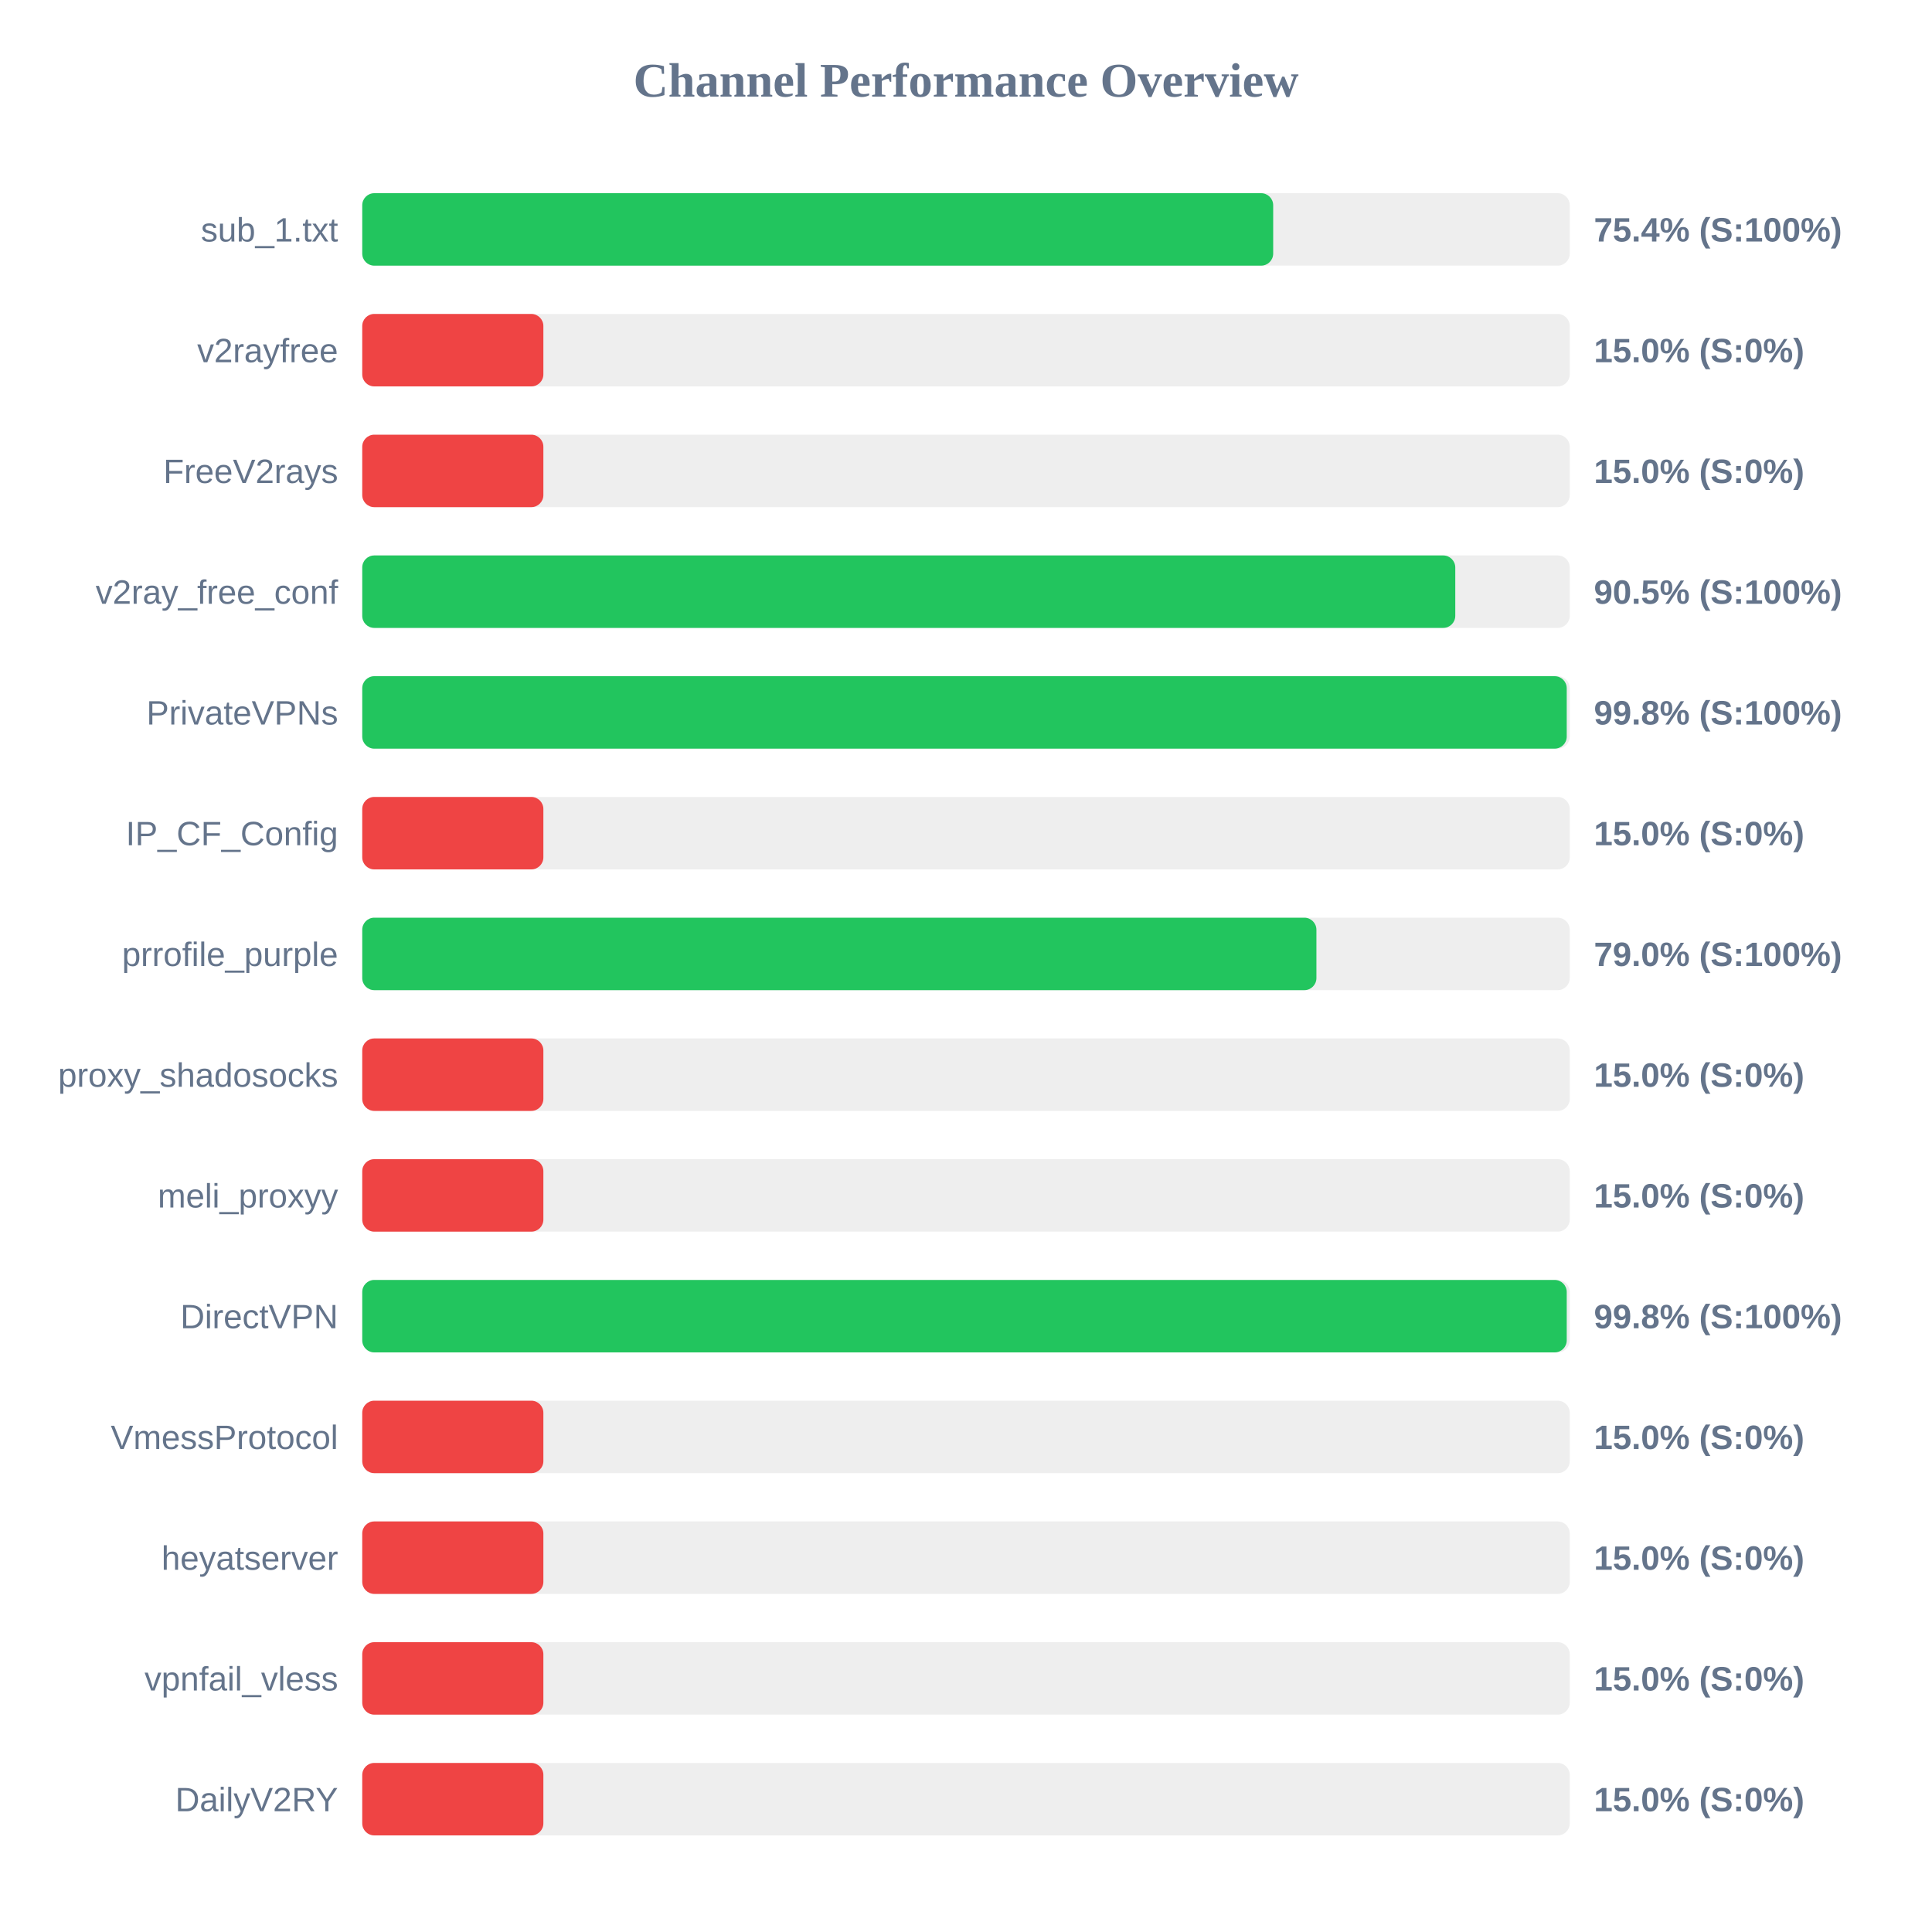
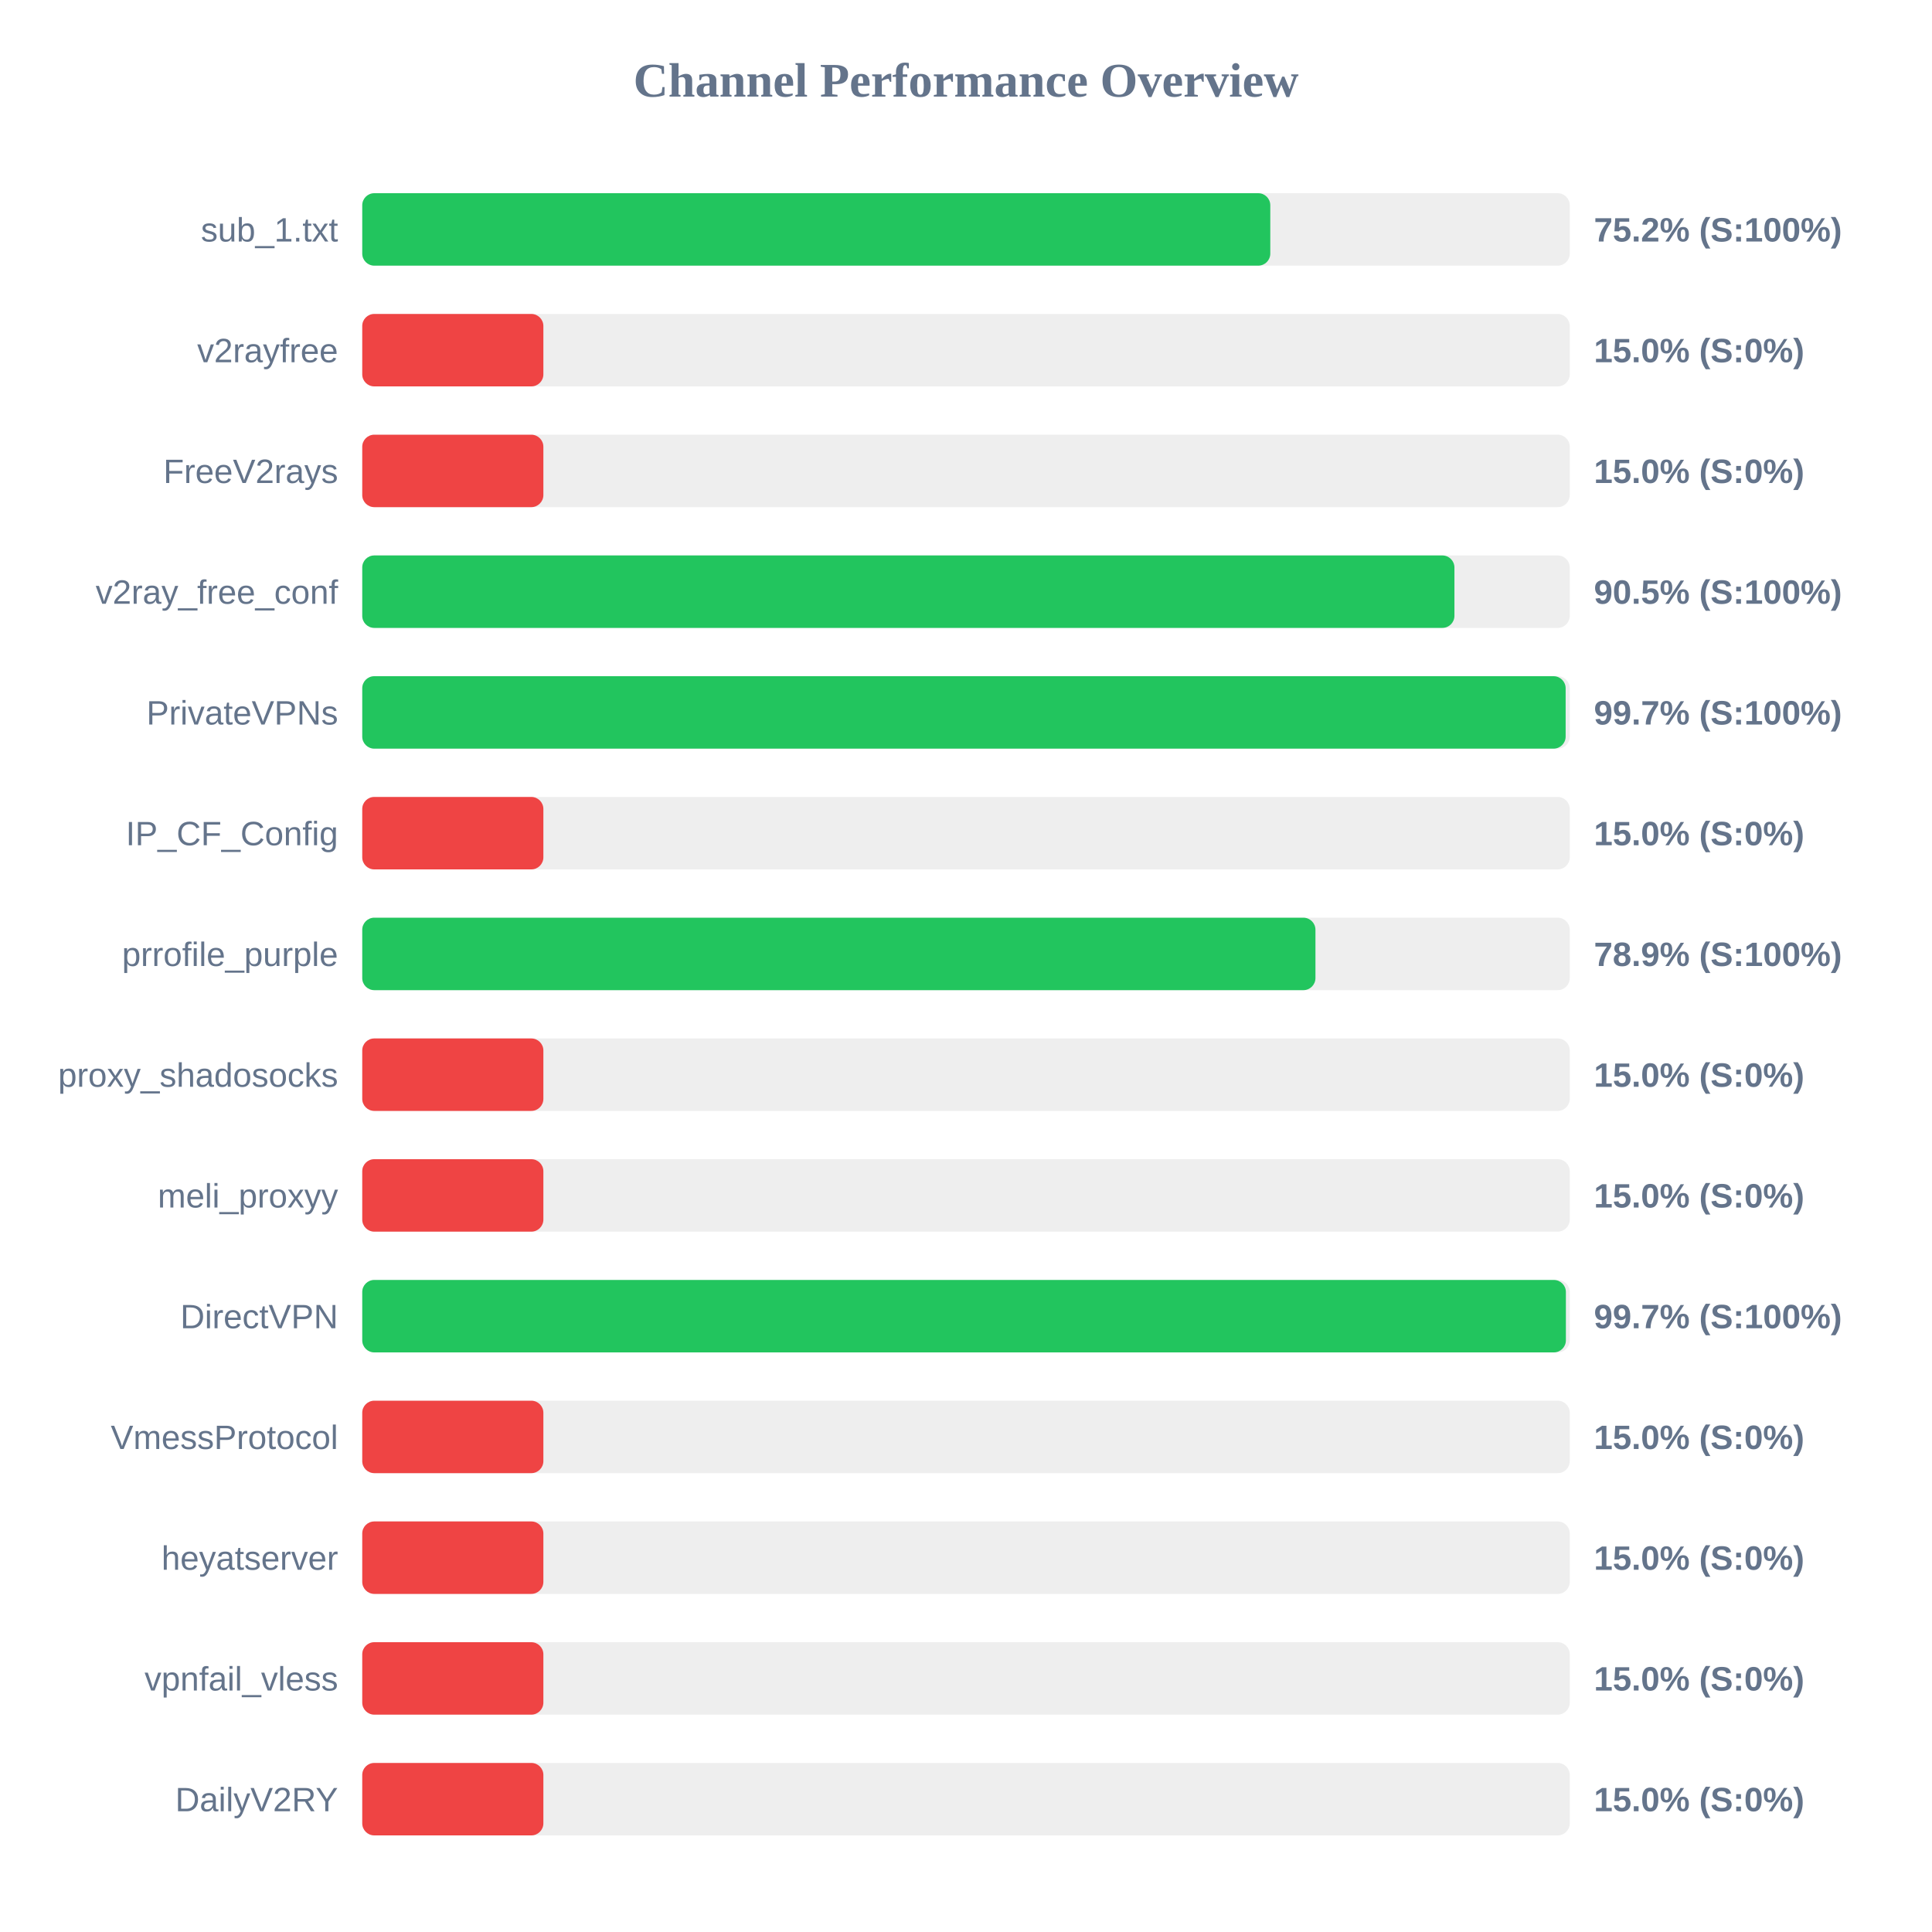
<svg xmlns="http://www.w3.org/2000/svg" width="800" height="800" version="1.1">
  <style>
        .row { font: 14px Arial; fill: #64748b; }
        .score { font: bold 14px Arial; fill: #64748b; }
    </style>
  <text x="400" y="40" text-anchor="middle" font-size="20px" font-weight="bold" fill="#64748b">Channel Performance Overview</text>
  <rect x="150" y="80" width="500" height="30" fill="#eee" rx="5" />
-   <rect x="150" y="80" width="377.2" height="30" fill="#22c55e" rx="5" />
+   <rect x="150" y="80" width="376.0" height="30" fill="#22c55e" rx="5" />
  <text x="140" y="100" text-anchor="end" class="row">sub_1.txt</text>
-   <text x="660" y="100" text-anchor="start" class="score">75.4% (S:100%)</text>
+   <text x="660" y="100" text-anchor="start" class="score">75.2% (S:100%)</text>
  <rect x="150" y="130" width="500" height="30" fill="#eee" rx="5" />
  <rect x="150" y="130" width="75.0" height="30" fill="#ef4444" rx="5" />
  <text x="140" y="150" text-anchor="end" class="row">v2rayfree</text>
  <text x="660" y="150" text-anchor="start" class="score">15.0% (S:0%)</text>
  <rect x="150" y="180" width="500" height="30" fill="#eee" rx="5" />
  <rect x="150" y="180" width="75.0" height="30" fill="#ef4444" rx="5" />
  <text x="140" y="200" text-anchor="end" class="row">FreeV2rays</text>
  <text x="660" y="200" text-anchor="start" class="score">15.0% (S:0%)</text>
  <rect x="150" y="230" width="500" height="30" fill="#eee" rx="5" />
-   <rect x="150" y="230" width="452.6" height="30" fill="#22c55e" rx="5" />
+   <rect x="150" y="230" width="452.25" height="30" fill="#22c55e" rx="5" />
  <text x="140" y="250" text-anchor="end" class="row">v2ray_free_conf</text>
  <text x="660" y="250" text-anchor="start" class="score">90.5% (S:100%)</text>
  <rect x="150" y="280" width="500" height="30" fill="#eee" rx="5" />
-   <rect x="150" y="280" width="498.75" height="30" fill="#22c55e" rx="5" />
+   <rect x="150" y="280" width="498.3" height="30" fill="#22c55e" rx="5" />
  <text x="140" y="300" text-anchor="end" class="row">PrivateVPNs</text>
-   <text x="660" y="300" text-anchor="start" class="score">99.8% (S:100%)</text>
+   <text x="660" y="300" text-anchor="start" class="score">99.7% (S:100%)</text>
  <rect x="150" y="330" width="500" height="30" fill="#eee" rx="5" />
  <rect x="150" y="330" width="75.0" height="30" fill="#ef4444" rx="5" />
  <text x="140" y="350" text-anchor="end" class="row">IP_CF_Config</text>
  <text x="660" y="350" text-anchor="start" class="score">15.0% (S:0%)</text>
  <rect x="150" y="380" width="500" height="30" fill="#eee" rx="5" />
-   <rect x="150" y="380" width="395.1" height="30" fill="#22c55e" rx="5" />
+   <rect x="150" y="380" width="394.7" height="30" fill="#22c55e" rx="5" />
  <text x="140" y="400" text-anchor="end" class="row">prrofile_purple</text>
-   <text x="660" y="400" text-anchor="start" class="score">79.0% (S:100%)</text>
+   <text x="660" y="400" text-anchor="start" class="score">78.9% (S:100%)</text>
  <rect x="150" y="430" width="500" height="30" fill="#eee" rx="5" />
  <rect x="150" y="430" width="75.0" height="30" fill="#ef4444" rx="5" />
  <text x="140" y="450" text-anchor="end" class="row">proxy_shadosocks</text>
  <text x="660" y="450" text-anchor="start" class="score">15.0% (S:0%)</text>
  <rect x="150" y="480" width="500" height="30" fill="#eee" rx="5" />
  <rect x="150" y="480" width="75.0" height="30" fill="#ef4444" rx="5" />
  <text x="140" y="500" text-anchor="end" class="row">meli_proxyy</text>
  <text x="660" y="500" text-anchor="start" class="score">15.0% (S:0%)</text>
  <rect x="150" y="530" width="500" height="30" fill="#eee" rx="5" />
-   <rect x="150" y="530" width="498.75" height="30" fill="#22c55e" rx="5" />
+   <rect x="150" y="530" width="498.4" height="30" fill="#22c55e" rx="5" />
  <text x="140" y="550" text-anchor="end" class="row">DirectVPN</text>
-   <text x="660" y="550" text-anchor="start" class="score">99.8% (S:100%)</text>
+   <text x="660" y="550" text-anchor="start" class="score">99.7% (S:100%)</text>
  <rect x="150" y="580" width="500" height="30" fill="#eee" rx="5" />
  <rect x="150" y="580" width="75.0" height="30" fill="#ef4444" rx="5" />
  <text x="140" y="600" text-anchor="end" class="row">VmessProtocol</text>
  <text x="660" y="600" text-anchor="start" class="score">15.0% (S:0%)</text>
  <rect x="150" y="630" width="500" height="30" fill="#eee" rx="5" />
  <rect x="150" y="630" width="75.0" height="30" fill="#ef4444" rx="5" />
  <text x="140" y="650" text-anchor="end" class="row">heyatserver</text>
  <text x="660" y="650" text-anchor="start" class="score">15.0% (S:0%)</text>
  <rect x="150" y="680" width="500" height="30" fill="#eee" rx="5" />
  <rect x="150" y="680" width="75.0" height="30" fill="#ef4444" rx="5" />
  <text x="140" y="700" text-anchor="end" class="row">vpnfail_vless</text>
  <text x="660" y="700" text-anchor="start" class="score">15.0% (S:0%)</text>
  <rect x="150" y="730" width="500" height="30" fill="#eee" rx="5" />
  <rect x="150" y="730" width="75.0" height="30" fill="#ef4444" rx="5" />
  <text x="140" y="750" text-anchor="end" class="row">DailyV2RY</text>
  <text x="660" y="750" text-anchor="start" class="score">15.0% (S:0%)</text>
</svg>
